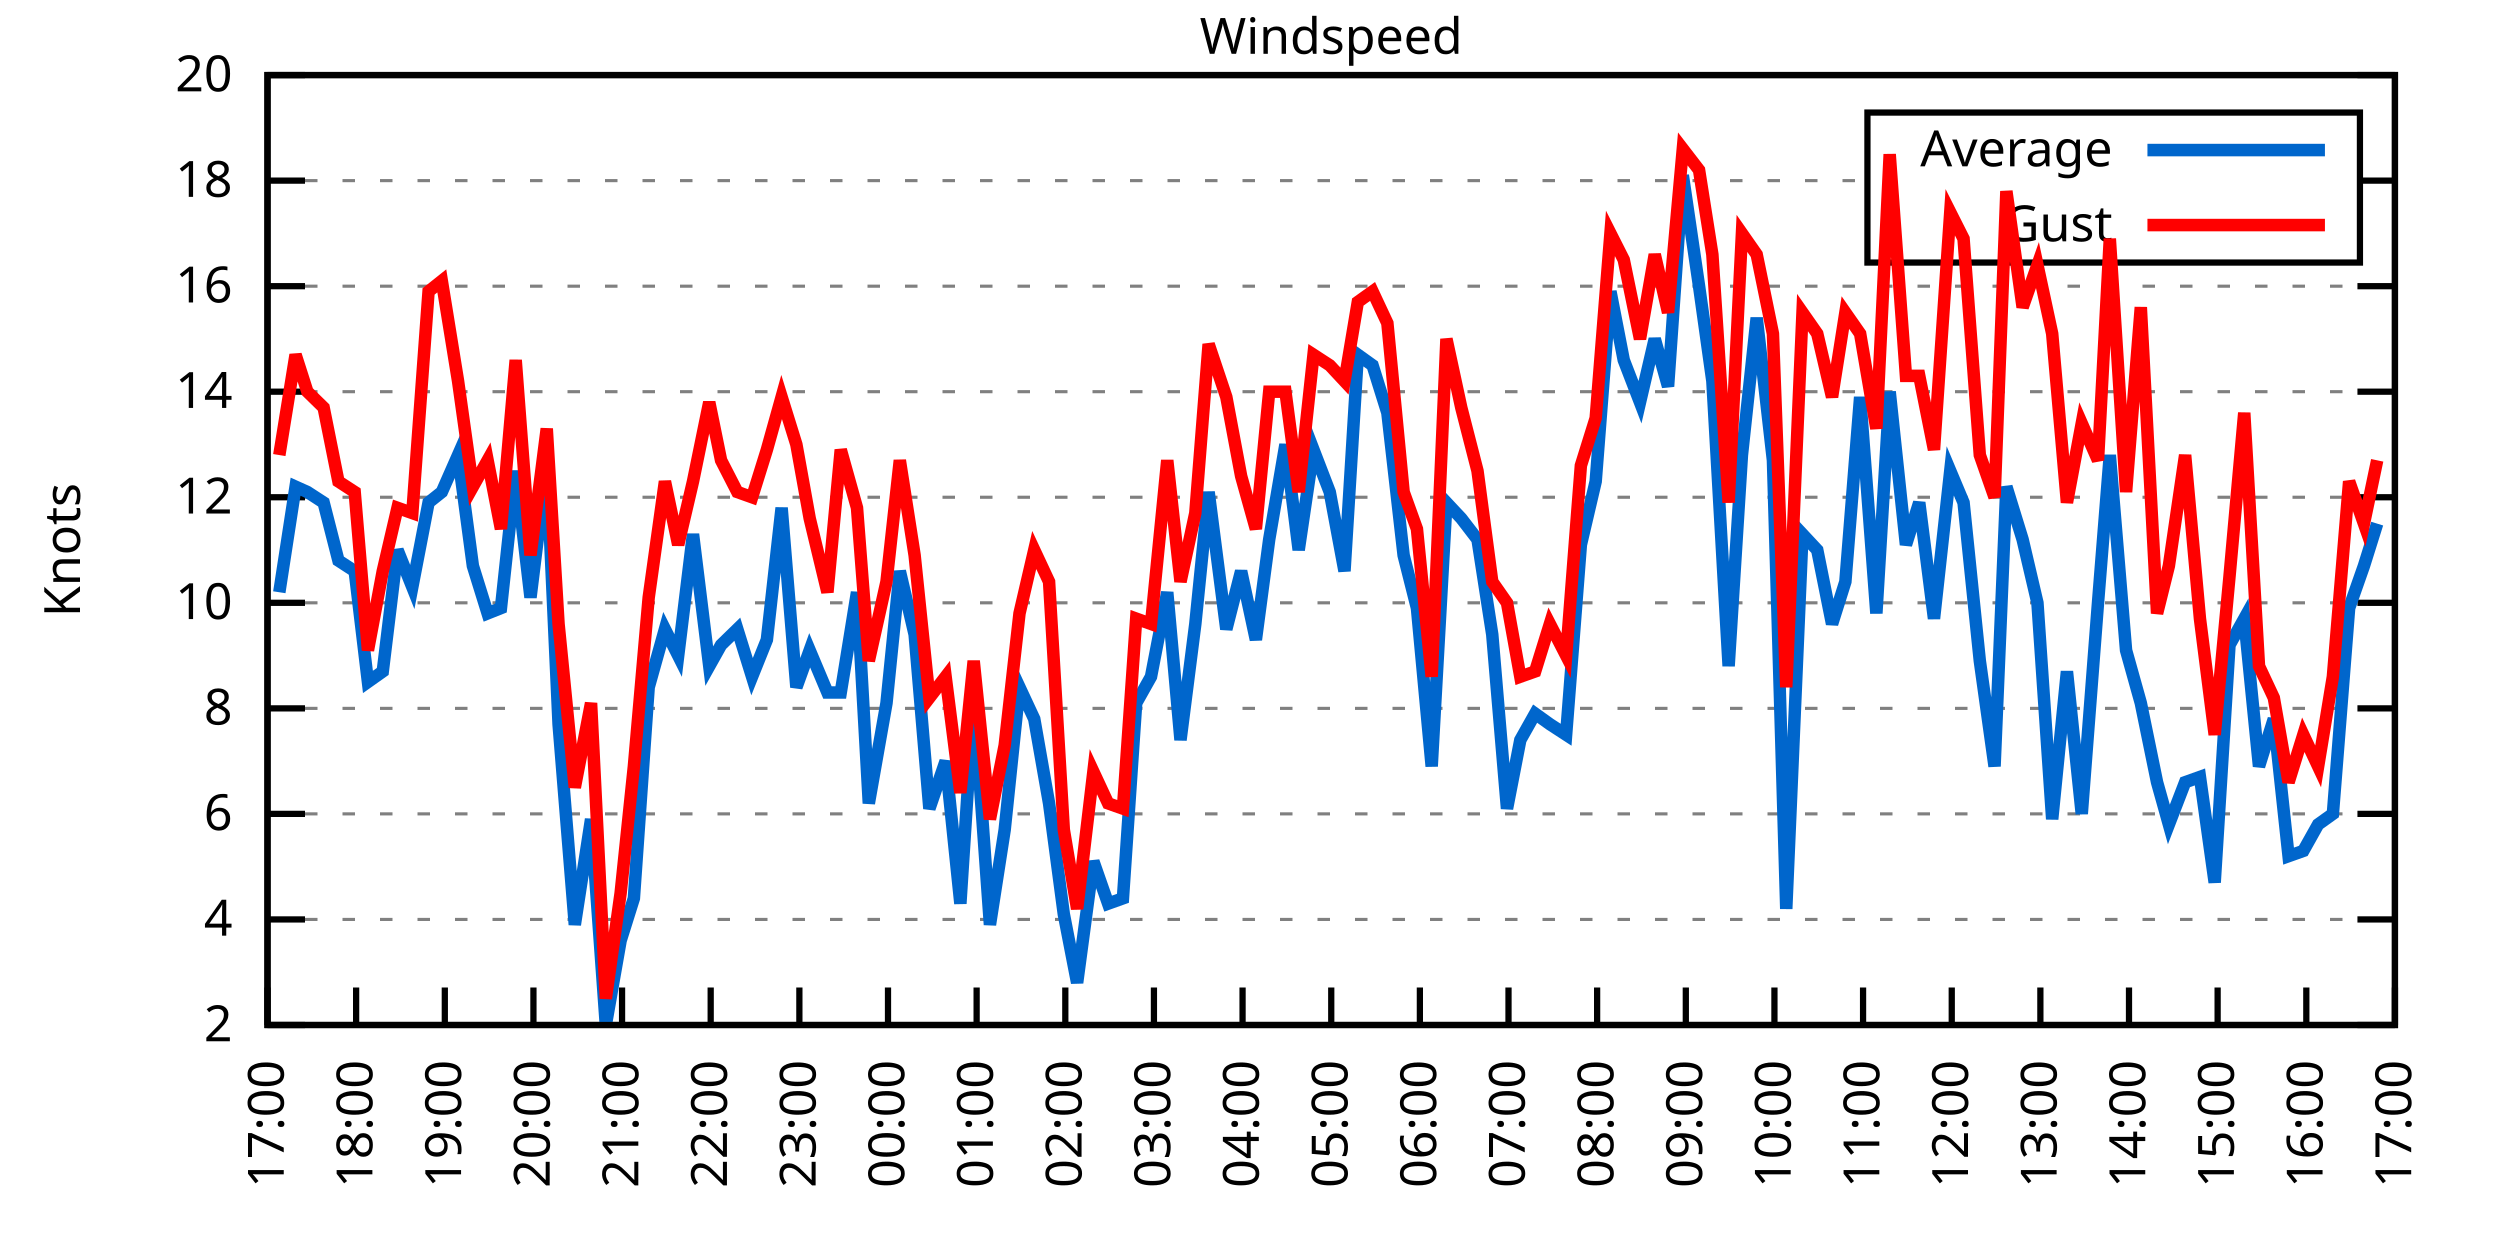
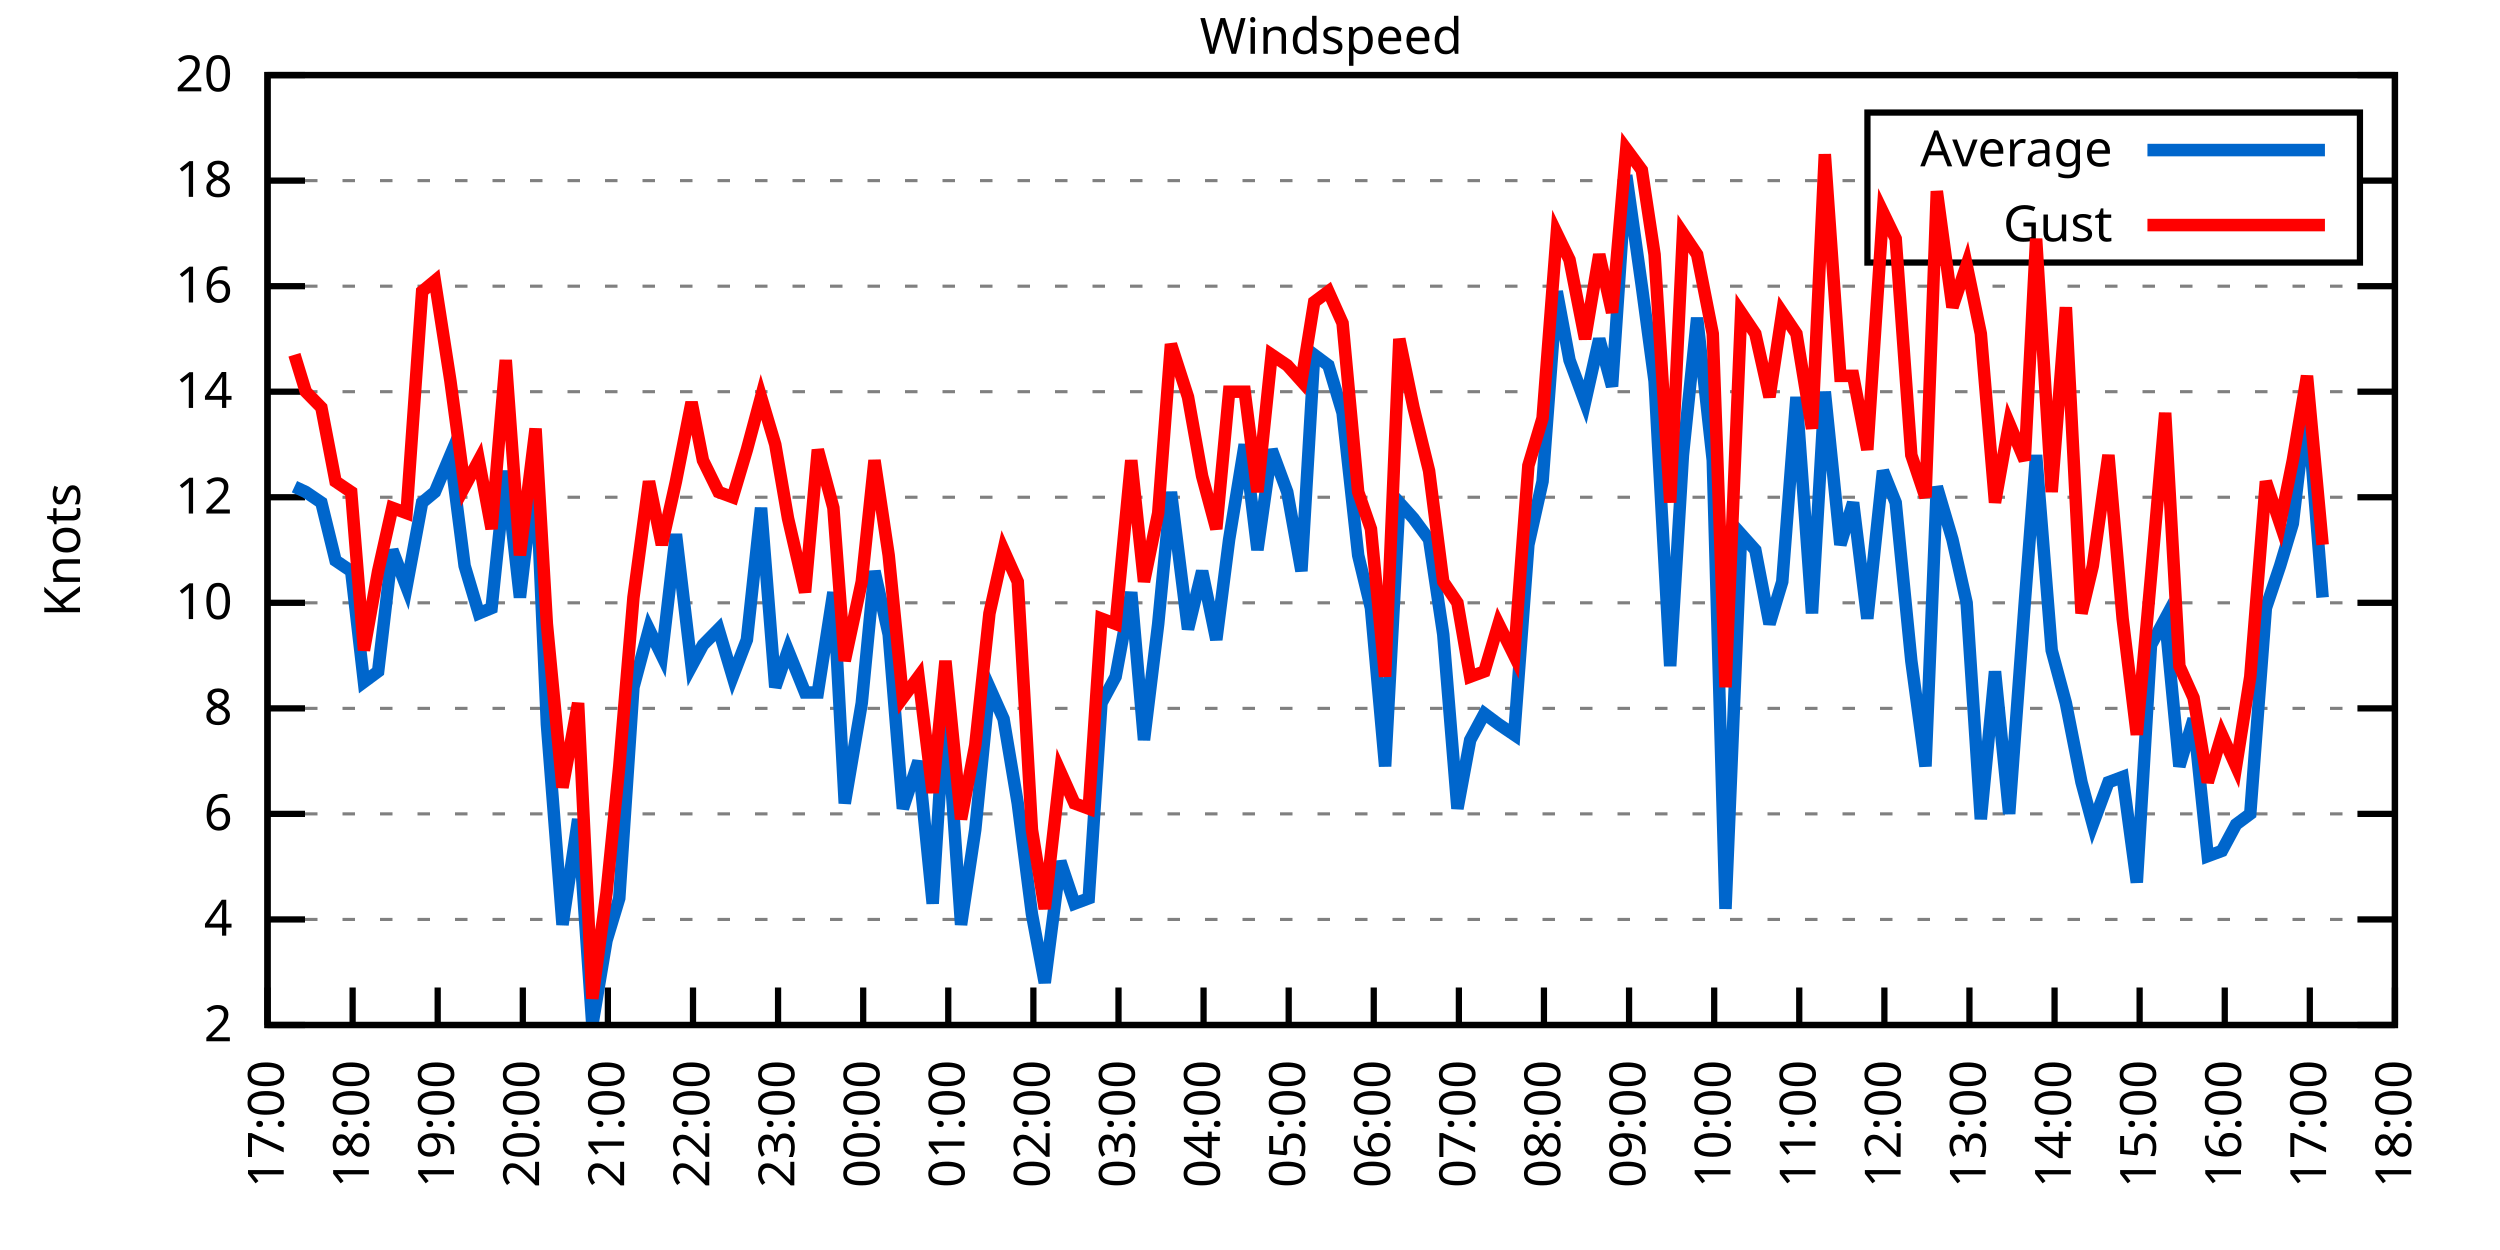
<svg xmlns="http://www.w3.org/2000/svg" xmlns:xlink="http://www.w3.org/1999/xlink" width="400" height="200" viewBox="0 0 400 200">
  <g id="gnuplot_canvas">
    <rect x="0" y="0" width="400" height="200" fill="none" />
    <defs>
      <circle id="gpDot" r="0.5" stroke-width="0.5" stroke="currentColor" />
      <path id="gpPt0" stroke-width="0.333" stroke="currentColor" d="M-1,0 h2 M0,-1 v2" />
      <path id="gpPt1" stroke-width="0.333" stroke="currentColor" d="M-1,-1 L1,1 M1,-1 L-1,1" />
      <path id="gpPt2" stroke-width="0.333" stroke="currentColor" d="M-1,0 L1,0 M0,-1 L0,1 M-1,-1 L1,1 M-1,1 L1,-1" />
      <rect id="gpPt3" stroke-width="0.333" stroke="currentColor" x="-1" y="-1" width="2" height="2" />
      <rect id="gpPt4" stroke-width="0.333" stroke="currentColor" fill="currentColor" x="-1" y="-1" width="2" height="2" />
      <circle id="gpPt5" stroke-width="0.333" stroke="currentColor" cx="0" cy="0" r="1" />
      <use xlink:href="#gpPt5" id="gpPt6" fill="currentColor" stroke="none" />
      <path id="gpPt7" stroke-width="0.333" stroke="currentColor" d="M0,-1.33 L-1.33,0.67 L1.33,0.67 z" />
      <use xlink:href="#gpPt7" id="gpPt8" fill="currentColor" stroke="none" />
      <use xlink:href="#gpPt7" id="gpPt9" stroke="currentColor" transform="rotate(180)" />
      <use xlink:href="#gpPt9" id="gpPt10" fill="currentColor" stroke="none" />
      <use xlink:href="#gpPt3" id="gpPt11" stroke="currentColor" transform="rotate(45)" />
      <use xlink:href="#gpPt11" id="gpPt12" fill="currentColor" stroke="none" />
      <path id="gpPt13" stroke-width="0.333" stroke="currentColor" d="M0,1.330 L1.265,0.411 L0.782,-1.067 L-0.782,-1.076 L-1.265,0.411 z" />
      <use xlink:href="#gpPt13" id="gpPt14" fill="currentColor" stroke="none" />
      <filter id="textbox" filterUnits="objectBoundingBox" x="0" y="0" height="1" width="1">
        <feFlood flood-color="white" flood-opacity="1" result="bgnd" />
        <feComposite in="SourceGraphic" in2="bgnd" operator="atop" />
      </filter>
      <filter id="greybox" filterUnits="objectBoundingBox" x="0" y="0" height="1" width="1">
        <feFlood flood-color="lightgrey" flood-opacity="1" result="grey" />
        <feComposite in="SourceGraphic" in2="grey" operator="atop" />
      </filter>
    </defs>
    <g fill="none" color="white" stroke="currentColor" stroke-width="1.00" stroke-linecap="butt" stroke-linejoin="miter">
</g>
    <g fill="none" color="black" stroke="currentColor" stroke-width="1.00" stroke-linecap="butt" stroke-linejoin="miter">
      <g stroke="none" shape-rendering="crispEdges">
        <polygon fill="rgb(255, 255, 255)" points="42.80,164.00 383.18,164.00 383.18,12.02 42.80,12.02 " />
      </g>
    </g>
    <g fill="none" color="black" stroke="currentColor" stroke-width="1.00" stroke-linecap="butt" stroke-linejoin="miter">
</g>
    <g fill="none" color="black" stroke="black" stroke-width="0.50" stroke-linecap="butt" stroke-linejoin="miter">
</g>
    <g fill="none" color="gray" stroke="currentColor" stroke-width="0.50" stroke-linecap="butt" stroke-linejoin="miter">
      <path stroke="gray" stroke-dasharray="2,4" class="gridline" d="M42.80,164.00 L383.19,164.00  " />
    </g>
    <g fill="none" color="gray" stroke="gray" stroke-width="1.00" stroke-linecap="butt" stroke-linejoin="miter">
</g>
    <g fill="none" color="black" stroke="currentColor" stroke-width="1.00" stroke-linecap="butt" stroke-linejoin="miter">
      <path stroke="black" d="M42.80,164.00 L48.80,164.00 M383.19,164.00 L377.19,164.00  " />
      <g transform="translate(37.20,166.60)" stroke="none" fill="black" font-family="Sans" font-size="8.00" text-anchor="end">
        <text>
          <tspan font-family="Sans"> 2</tspan>
        </text>
      </g>
    </g>
    <g fill="none" color="black" stroke="currentColor" stroke-width="1.00" stroke-linecap="butt" stroke-linejoin="miter">
</g>
    <g fill="none" color="black" stroke="black" stroke-width="0.50" stroke-linecap="butt" stroke-linejoin="miter">
</g>
    <g fill="none" color="gray" stroke="currentColor" stroke-width="0.50" stroke-linecap="butt" stroke-linejoin="miter">
      <path stroke="gray" stroke-dasharray="2,4" class="gridline" d="M42.80,147.11 L383.19,147.11  " />
    </g>
    <g fill="none" color="gray" stroke="gray" stroke-width="1.00" stroke-linecap="butt" stroke-linejoin="miter">
</g>
    <g fill="none" color="black" stroke="currentColor" stroke-width="1.00" stroke-linecap="butt" stroke-linejoin="miter">
      <path stroke="black" d="M42.80,147.11 L48.80,147.11 M383.19,147.11 L377.19,147.11  " />
      <g transform="translate(37.20,149.71)" stroke="none" fill="black" font-family="Sans" font-size="8.00" text-anchor="end">
        <text>
          <tspan font-family="Sans"> 4</tspan>
        </text>
      </g>
    </g>
    <g fill="none" color="black" stroke="currentColor" stroke-width="1.00" stroke-linecap="butt" stroke-linejoin="miter">
</g>
    <g fill="none" color="black" stroke="black" stroke-width="0.50" stroke-linecap="butt" stroke-linejoin="miter">
</g>
    <g fill="none" color="gray" stroke="currentColor" stroke-width="0.50" stroke-linecap="butt" stroke-linejoin="miter">
      <path stroke="gray" stroke-dasharray="2,4" class="gridline" d="M42.80,130.22 L383.19,130.22  " />
    </g>
    <g fill="none" color="gray" stroke="gray" stroke-width="1.00" stroke-linecap="butt" stroke-linejoin="miter">
</g>
    <g fill="none" color="black" stroke="currentColor" stroke-width="1.00" stroke-linecap="butt" stroke-linejoin="miter">
      <path stroke="black" d="M42.80,130.22 L48.80,130.22 M383.19,130.22 L377.19,130.22  " />
      <g transform="translate(37.20,132.82)" stroke="none" fill="black" font-family="Sans" font-size="8.00" text-anchor="end">
        <text>
          <tspan font-family="Sans"> 6</tspan>
        </text>
      </g>
    </g>
    <g fill="none" color="black" stroke="currentColor" stroke-width="1.00" stroke-linecap="butt" stroke-linejoin="miter">
</g>
    <g fill="none" color="black" stroke="black" stroke-width="0.50" stroke-linecap="butt" stroke-linejoin="miter">
</g>
    <g fill="none" color="gray" stroke="currentColor" stroke-width="0.50" stroke-linecap="butt" stroke-linejoin="miter">
      <path stroke="gray" stroke-dasharray="2,4" class="gridline" d="M42.80,113.34 L383.19,113.34  " />
    </g>
    <g fill="none" color="gray" stroke="gray" stroke-width="1.00" stroke-linecap="butt" stroke-linejoin="miter">
</g>
    <g fill="none" color="black" stroke="currentColor" stroke-width="1.00" stroke-linecap="butt" stroke-linejoin="miter">
      <path stroke="black" d="M42.80,113.34 L48.80,113.34 M383.19,113.34 L377.19,113.34  " />
      <g transform="translate(37.20,115.94)" stroke="none" fill="black" font-family="Sans" font-size="8.00" text-anchor="end">
        <text>
          <tspan font-family="Sans"> 8</tspan>
        </text>
      </g>
    </g>
    <g fill="none" color="black" stroke="currentColor" stroke-width="1.00" stroke-linecap="butt" stroke-linejoin="miter">
</g>
    <g fill="none" color="black" stroke="black" stroke-width="0.50" stroke-linecap="butt" stroke-linejoin="miter">
</g>
    <g fill="none" color="gray" stroke="currentColor" stroke-width="0.50" stroke-linecap="butt" stroke-linejoin="miter">
      <path stroke="gray" stroke-dasharray="2,4" class="gridline" d="M42.80,96.45 L383.19,96.45  " />
    </g>
    <g fill="none" color="gray" stroke="gray" stroke-width="1.00" stroke-linecap="butt" stroke-linejoin="miter">
</g>
    <g fill="none" color="black" stroke="currentColor" stroke-width="1.00" stroke-linecap="butt" stroke-linejoin="miter">
      <path stroke="black" d="M42.80,96.45 L48.80,96.45 M383.19,96.45 L377.19,96.45  " />
      <g transform="translate(37.20,99.05)" stroke="none" fill="black" font-family="Sans" font-size="8.00" text-anchor="end">
        <text>
          <tspan font-family="Sans"> 10</tspan>
        </text>
      </g>
    </g>
    <g fill="none" color="black" stroke="currentColor" stroke-width="1.00" stroke-linecap="butt" stroke-linejoin="miter">
</g>
    <g fill="none" color="black" stroke="black" stroke-width="0.50" stroke-linecap="butt" stroke-linejoin="miter">
</g>
    <g fill="none" color="gray" stroke="currentColor" stroke-width="0.50" stroke-linecap="butt" stroke-linejoin="miter">
      <path stroke="gray" stroke-dasharray="2,4" class="gridline" d="M42.80,79.56 L383.19,79.56  " />
    </g>
    <g fill="none" color="gray" stroke="gray" stroke-width="1.00" stroke-linecap="butt" stroke-linejoin="miter">
</g>
    <g fill="none" color="black" stroke="currentColor" stroke-width="1.00" stroke-linecap="butt" stroke-linejoin="miter">
      <path stroke="black" d="M42.80,79.56 L48.80,79.56 M383.19,79.56 L377.19,79.56  " />
      <g transform="translate(37.20,82.16)" stroke="none" fill="black" font-family="Sans" font-size="8.00" text-anchor="end">
        <text>
          <tspan font-family="Sans"> 12</tspan>
        </text>
      </g>
    </g>
    <g fill="none" color="black" stroke="currentColor" stroke-width="1.00" stroke-linecap="butt" stroke-linejoin="miter">
</g>
    <g fill="none" color="black" stroke="black" stroke-width="0.50" stroke-linecap="butt" stroke-linejoin="miter">
</g>
    <g fill="none" color="gray" stroke="currentColor" stroke-width="0.50" stroke-linecap="butt" stroke-linejoin="miter">
      <path stroke="gray" stroke-dasharray="2,4" class="gridline" d="M42.80,62.67 L383.19,62.67  " />
    </g>
    <g fill="none" color="gray" stroke="gray" stroke-width="1.00" stroke-linecap="butt" stroke-linejoin="miter">
</g>
    <g fill="none" color="black" stroke="currentColor" stroke-width="1.00" stroke-linecap="butt" stroke-linejoin="miter">
      <path stroke="black" d="M42.80,62.67 L48.80,62.67 M383.19,62.67 L377.19,62.67  " />
      <g transform="translate(37.20,65.27)" stroke="none" fill="black" font-family="Sans" font-size="8.00" text-anchor="end">
        <text>
          <tspan font-family="Sans"> 14</tspan>
        </text>
      </g>
    </g>
    <g fill="none" color="black" stroke="currentColor" stroke-width="1.00" stroke-linecap="butt" stroke-linejoin="miter">
</g>
    <g fill="none" color="black" stroke="black" stroke-width="0.50" stroke-linecap="butt" stroke-linejoin="miter">
</g>
    <g fill="none" color="gray" stroke="currentColor" stroke-width="0.50" stroke-linecap="butt" stroke-linejoin="miter">
      <path stroke="gray" stroke-dasharray="2,4" class="gridline" d="M42.80,45.79 L383.19,45.79  " />
    </g>
    <g fill="none" color="gray" stroke="gray" stroke-width="1.00" stroke-linecap="butt" stroke-linejoin="miter">
</g>
    <g fill="none" color="black" stroke="currentColor" stroke-width="1.00" stroke-linecap="butt" stroke-linejoin="miter">
      <path stroke="black" d="M42.80,45.79 L48.80,45.79 M383.19,45.79 L377.19,45.79  " />
      <g transform="translate(37.20,48.39)" stroke="none" fill="black" font-family="Sans" font-size="8.00" text-anchor="end">
        <text>
          <tspan font-family="Sans"> 16</tspan>
        </text>
      </g>
    </g>
    <g fill="none" color="black" stroke="currentColor" stroke-width="1.00" stroke-linecap="butt" stroke-linejoin="miter">
</g>
    <g fill="none" color="black" stroke="black" stroke-width="0.50" stroke-linecap="butt" stroke-linejoin="miter">
</g>
    <g fill="none" color="gray" stroke="currentColor" stroke-width="0.50" stroke-linecap="butt" stroke-linejoin="miter">
      <path stroke="gray" stroke-dasharray="2,4" class="gridline" d="M42.80,28.90 L298.79,28.90 M377.59,28.90 L383.19,28.90  " />
    </g>
    <g fill="none" color="gray" stroke="gray" stroke-width="1.00" stroke-linecap="butt" stroke-linejoin="miter">
</g>
    <g fill="none" color="black" stroke="currentColor" stroke-width="1.00" stroke-linecap="butt" stroke-linejoin="miter">
      <path stroke="black" d="M42.80,28.90 L48.80,28.90 M383.19,28.90 L377.19,28.90  " />
      <g transform="translate(37.20,31.50)" stroke="none" fill="black" font-family="Sans" font-size="8.00" text-anchor="end">
        <text>
          <tspan font-family="Sans"> 18</tspan>
        </text>
      </g>
    </g>
    <g fill="none" color="black" stroke="currentColor" stroke-width="1.00" stroke-linecap="butt" stroke-linejoin="miter">
</g>
    <g fill="none" color="black" stroke="black" stroke-width="0.50" stroke-linecap="butt" stroke-linejoin="miter">
</g>
    <g fill="none" color="gray" stroke="currentColor" stroke-width="0.50" stroke-linecap="butt" stroke-linejoin="miter">
      <path stroke="gray" stroke-dasharray="2,4" class="gridline" d="M42.80,12.01 L383.19,12.01  " />
    </g>
    <g fill="none" color="gray" stroke="gray" stroke-width="1.00" stroke-linecap="butt" stroke-linejoin="miter">
</g>
    <g fill="none" color="black" stroke="currentColor" stroke-width="1.00" stroke-linecap="butt" stroke-linejoin="miter">
      <path stroke="black" d="M42.80,12.01 L48.80,12.01 M383.19,12.01 L377.19,12.01  " />
      <g transform="translate(37.20,14.61)" stroke="none" fill="black" font-family="Sans" font-size="8.00" text-anchor="end">
        <text>
          <tspan font-family="Sans"> 20</tspan>
        </text>
      </g>
    </g>
    <g fill="none" color="black" stroke="currentColor" stroke-width="1.00" stroke-linecap="butt" stroke-linejoin="miter">
      <path stroke="black" d="M42.80,164.00 L42.80,158.00  " />
      <g transform="translate(45.40,169.60) rotate(270.00)" stroke="none" fill="black" font-family="Sans" font-size="8.00" text-anchor="end">
        <text>
          <tspan font-family="Sans">17:00</tspan>
        </text>
      </g>
    </g>
    <g fill="none" color="black" stroke="currentColor" stroke-width="1.00" stroke-linecap="butt" stroke-linejoin="miter">
-       <path stroke="black" d="M56.98,164.00 L56.98,158.00  " />
-       <g transform="translate(59.58,169.60) rotate(270.00)" stroke="none" fill="black" font-family="Sans" font-size="8.00" text-anchor="end">
+       <path stroke="black" d="M56.42,164.00 L56.42,158.00  " />
+       <g transform="translate(59.02,169.60) rotate(270.00)" stroke="none" fill="black" font-family="Sans" font-size="8.00" text-anchor="end">
        <text>
          <tspan font-family="Sans">18:00</tspan>
        </text>
      </g>
    </g>
    <g fill="none" color="black" stroke="currentColor" stroke-width="1.00" stroke-linecap="butt" stroke-linejoin="miter">
-       <path stroke="black" d="M71.17,164.00 L71.17,158.00  " />
-       <g transform="translate(73.77,169.60) rotate(270.00)" stroke="none" fill="black" font-family="Sans" font-size="8.00" text-anchor="end">
+       <path stroke="black" d="M70.03,164.00 L70.03,158.00  " />
+       <g transform="translate(72.63,169.60) rotate(270.00)" stroke="none" fill="black" font-family="Sans" font-size="8.00" text-anchor="end">
        <text>
          <tspan font-family="Sans">19:00</tspan>
        </text>
      </g>
    </g>
    <g fill="none" color="black" stroke="currentColor" stroke-width="1.00" stroke-linecap="butt" stroke-linejoin="miter">
-       <path stroke="black" d="M85.35,164.00 L85.35,158.00  " />
-       <g transform="translate(87.95,169.60) rotate(270.00)" stroke="none" fill="black" font-family="Sans" font-size="8.00" text-anchor="end">
+       <path stroke="black" d="M83.65,164.00 L83.65,158.00  " />
+       <g transform="translate(86.25,169.60) rotate(270.00)" stroke="none" fill="black" font-family="Sans" font-size="8.00" text-anchor="end">
        <text>
          <tspan font-family="Sans">20:00</tspan>
        </text>
      </g>
    </g>
    <g fill="none" color="black" stroke="currentColor" stroke-width="1.00" stroke-linecap="butt" stroke-linejoin="miter">
-       <path stroke="black" d="M99.53,164.00 L99.53,158.00  " />
-       <g transform="translate(102.13,169.60) rotate(270.00)" stroke="none" fill="black" font-family="Sans" font-size="8.00" text-anchor="end">
+       <path stroke="black" d="M97.26,164.00 L97.26,158.00  " />
+       <g transform="translate(99.86,169.60) rotate(270.00)" stroke="none" fill="black" font-family="Sans" font-size="8.00" text-anchor="end">
        <text>
          <tspan font-family="Sans">21:00</tspan>
        </text>
      </g>
    </g>
    <g fill="none" color="black" stroke="currentColor" stroke-width="1.00" stroke-linecap="butt" stroke-linejoin="miter">
-       <path stroke="black" d="M113.71,164.00 L113.71,158.00  " />
-       <g transform="translate(116.31,169.60) rotate(270.00)" stroke="none" fill="black" font-family="Sans" font-size="8.00" text-anchor="end">
+       <path stroke="black" d="M110.88,164.00 L110.88,158.00  " />
+       <g transform="translate(113.48,169.60) rotate(270.00)" stroke="none" fill="black" font-family="Sans" font-size="8.00" text-anchor="end">
        <text>
          <tspan font-family="Sans">22:00</tspan>
        </text>
      </g>
    </g>
    <g fill="none" color="black" stroke="currentColor" stroke-width="1.00" stroke-linecap="butt" stroke-linejoin="miter">
-       <path stroke="black" d="M127.90,164.00 L127.90,158.00  " />
-       <g transform="translate(130.50,169.60) rotate(270.00)" stroke="none" fill="black" font-family="Sans" font-size="8.00" text-anchor="end">
+       <path stroke="black" d="M124.49,164.00 L124.49,158.00  " />
+       <g transform="translate(127.09,169.60) rotate(270.00)" stroke="none" fill="black" font-family="Sans" font-size="8.00" text-anchor="end">
        <text>
          <tspan font-family="Sans">23:00</tspan>
        </text>
      </g>
    </g>
    <g fill="none" color="black" stroke="currentColor" stroke-width="1.00" stroke-linecap="butt" stroke-linejoin="miter">
-       <path stroke="black" d="M142.08,164.00 L142.08,158.00  " />
-       <g transform="translate(144.68,169.60) rotate(270.00)" stroke="none" fill="black" font-family="Sans" font-size="8.00" text-anchor="end">
+       <path stroke="black" d="M138.11,164.00 L138.11,158.00  " />
+       <g transform="translate(140.71,169.60) rotate(270.00)" stroke="none" fill="black" font-family="Sans" font-size="8.00" text-anchor="end">
        <text>
          <tspan font-family="Sans">00:00</tspan>
        </text>
      </g>
    </g>
    <g fill="none" color="black" stroke="currentColor" stroke-width="1.00" stroke-linecap="butt" stroke-linejoin="miter">
-       <path stroke="black" d="M156.26,164.00 L156.26,158.00  " />
-       <g transform="translate(158.86,169.60) rotate(270.00)" stroke="none" fill="black" font-family="Sans" font-size="8.00" text-anchor="end">
+       <path stroke="black" d="M151.72,164.00 L151.72,158.00  " />
+       <g transform="translate(154.32,169.60) rotate(270.00)" stroke="none" fill="black" font-family="Sans" font-size="8.00" text-anchor="end">
        <text>
          <tspan font-family="Sans">01:00</tspan>
        </text>
      </g>
    </g>
    <g fill="none" color="black" stroke="currentColor" stroke-width="1.00" stroke-linecap="butt" stroke-linejoin="miter">
-       <path stroke="black" d="M170.45,164.00 L170.45,158.00  " />
-       <g transform="translate(173.05,169.60) rotate(270.00)" stroke="none" fill="black" font-family="Sans" font-size="8.00" text-anchor="end">
+       <path stroke="black" d="M165.34,164.00 L165.34,158.00  " />
+       <g transform="translate(167.94,169.60) rotate(270.00)" stroke="none" fill="black" font-family="Sans" font-size="8.00" text-anchor="end">
        <text>
          <tspan font-family="Sans">02:00</tspan>
        </text>
      </g>
    </g>
    <g fill="none" color="black" stroke="currentColor" stroke-width="1.00" stroke-linecap="butt" stroke-linejoin="miter">
-       <path stroke="black" d="M184.63,164.00 L184.63,158.00  " />
-       <g transform="translate(187.23,169.60) rotate(270.00)" stroke="none" fill="black" font-family="Sans" font-size="8.00" text-anchor="end">
+       <path stroke="black" d="M178.96,164.00 L178.96,158.00  " />
+       <g transform="translate(181.56,169.60) rotate(270.00)" stroke="none" fill="black" font-family="Sans" font-size="8.00" text-anchor="end">
        <text>
          <tspan font-family="Sans">03:00</tspan>
        </text>
      </g>
    </g>
    <g fill="none" color="black" stroke="currentColor" stroke-width="1.00" stroke-linecap="butt" stroke-linejoin="miter">
-       <path stroke="black" d="M198.81,164.00 L198.81,158.00  " />
-       <g transform="translate(201.41,169.60) rotate(270.00)" stroke="none" fill="black" font-family="Sans" font-size="8.00" text-anchor="end">
+       <path stroke="black" d="M192.57,164.00 L192.57,158.00  " />
+       <g transform="translate(195.17,169.60) rotate(270.00)" stroke="none" fill="black" font-family="Sans" font-size="8.00" text-anchor="end">
        <text>
          <tspan font-family="Sans">04:00</tspan>
        </text>
      </g>
    </g>
    <g fill="none" color="black" stroke="currentColor" stroke-width="1.00" stroke-linecap="butt" stroke-linejoin="miter">
-       <path stroke="black" d="M213.00,164.00 L213.00,158.00  " />
-       <g transform="translate(215.60,169.60) rotate(270.00)" stroke="none" fill="black" font-family="Sans" font-size="8.00" text-anchor="end">
+       <path stroke="black" d="M206.19,164.00 L206.19,158.00  " />
+       <g transform="translate(208.79,169.60) rotate(270.00)" stroke="none" fill="black" font-family="Sans" font-size="8.00" text-anchor="end">
        <text>
          <tspan font-family="Sans">05:00</tspan>
        </text>
      </g>
    </g>
    <g fill="none" color="black" stroke="currentColor" stroke-width="1.00" stroke-linecap="butt" stroke-linejoin="miter">
-       <path stroke="black" d="M227.18,164.00 L227.18,158.00  " />
-       <g transform="translate(229.78,169.60) rotate(270.00)" stroke="none" fill="black" font-family="Sans" font-size="8.00" text-anchor="end">
+       <path stroke="black" d="M219.80,164.00 L219.80,158.00  " />
+       <g transform="translate(222.40,169.60) rotate(270.00)" stroke="none" fill="black" font-family="Sans" font-size="8.00" text-anchor="end">
        <text>
          <tspan font-family="Sans">06:00</tspan>
        </text>
      </g>
    </g>
    <g fill="none" color="black" stroke="currentColor" stroke-width="1.00" stroke-linecap="butt" stroke-linejoin="miter">
-       <path stroke="black" d="M241.36,164.00 L241.36,158.00  " />
-       <g transform="translate(243.96,169.60) rotate(270.00)" stroke="none" fill="black" font-family="Sans" font-size="8.00" text-anchor="end">
+       <path stroke="black" d="M233.42,164.00 L233.42,158.00  " />
+       <g transform="translate(236.02,169.60) rotate(270.00)" stroke="none" fill="black" font-family="Sans" font-size="8.00" text-anchor="end">
        <text>
          <tspan font-family="Sans">07:00</tspan>
        </text>
      </g>
    </g>
    <g fill="none" color="black" stroke="currentColor" stroke-width="1.00" stroke-linecap="butt" stroke-linejoin="miter">
-       <path stroke="black" d="M255.54,164.00 L255.54,158.00  " />
-       <g transform="translate(258.14,169.60) rotate(270.00)" stroke="none" fill="black" font-family="Sans" font-size="8.00" text-anchor="end">
+       <path stroke="black" d="M247.03,164.00 L247.03,158.00  " />
+       <g transform="translate(249.63,169.60) rotate(270.00)" stroke="none" fill="black" font-family="Sans" font-size="8.00" text-anchor="end">
        <text>
          <tspan font-family="Sans">08:00</tspan>
        </text>
      </g>
    </g>
    <g fill="none" color="black" stroke="currentColor" stroke-width="1.00" stroke-linecap="butt" stroke-linejoin="miter">
-       <path stroke="black" d="M269.73,164.00 L269.73,158.00  " />
-       <g transform="translate(272.33,169.60) rotate(270.00)" stroke="none" fill="black" font-family="Sans" font-size="8.00" text-anchor="end">
+       <path stroke="black" d="M260.65,164.00 L260.65,158.00  " />
+       <g transform="translate(263.25,169.60) rotate(270.00)" stroke="none" fill="black" font-family="Sans" font-size="8.00" text-anchor="end">
        <text>
          <tspan font-family="Sans">09:00</tspan>
        </text>
      </g>
    </g>
    <g fill="none" color="black" stroke="currentColor" stroke-width="1.00" stroke-linecap="butt" stroke-linejoin="miter">
-       <path stroke="black" d="M283.91,164.00 L283.91,158.00  " />
-       <g transform="translate(286.51,169.60) rotate(270.00)" stroke="none" fill="black" font-family="Sans" font-size="8.00" text-anchor="end">
+       <path stroke="black" d="M274.27,164.00 L274.27,158.00  " />
+       <g transform="translate(276.87,169.60) rotate(270.00)" stroke="none" fill="black" font-family="Sans" font-size="8.00" text-anchor="end">
        <text>
          <tspan font-family="Sans">10:00</tspan>
        </text>
      </g>
    </g>
    <g fill="none" color="black" stroke="currentColor" stroke-width="1.00" stroke-linecap="butt" stroke-linejoin="miter">
-       <path stroke="black" d="M298.09,164.00 L298.09,158.00  " />
-       <g transform="translate(300.69,169.60) rotate(270.00)" stroke="none" fill="black" font-family="Sans" font-size="8.00" text-anchor="end">
+       <path stroke="black" d="M287.88,164.00 L287.88,158.00  " />
+       <g transform="translate(290.48,169.60) rotate(270.00)" stroke="none" fill="black" font-family="Sans" font-size="8.00" text-anchor="end">
        <text>
          <tspan font-family="Sans">11:00</tspan>
        </text>
      </g>
    </g>
    <g fill="none" color="black" stroke="currentColor" stroke-width="1.00" stroke-linecap="butt" stroke-linejoin="miter">
-       <path stroke="black" d="M312.28,164.00 L312.28,158.00  " />
-       <g transform="translate(314.88,169.60) rotate(270.00)" stroke="none" fill="black" font-family="Sans" font-size="8.00" text-anchor="end">
+       <path stroke="black" d="M301.50,164.00 L301.50,158.00  " />
+       <g transform="translate(304.10,169.60) rotate(270.00)" stroke="none" fill="black" font-family="Sans" font-size="8.00" text-anchor="end">
        <text>
          <tspan font-family="Sans">12:00</tspan>
        </text>
      </g>
    </g>
    <g fill="none" color="black" stroke="currentColor" stroke-width="1.00" stroke-linecap="butt" stroke-linejoin="miter">
-       <path stroke="black" d="M326.46,164.00 L326.46,158.00  " />
-       <g transform="translate(329.06,169.60) rotate(270.00)" stroke="none" fill="black" font-family="Sans" font-size="8.00" text-anchor="end">
+       <path stroke="black" d="M315.11,164.00 L315.11,158.00  " />
+       <g transform="translate(317.71,169.60) rotate(270.00)" stroke="none" fill="black" font-family="Sans" font-size="8.00" text-anchor="end">
        <text>
          <tspan font-family="Sans">13:00</tspan>
        </text>
      </g>
    </g>
    <g fill="none" color="black" stroke="currentColor" stroke-width="1.00" stroke-linecap="butt" stroke-linejoin="miter">
-       <path stroke="black" d="M340.64,164.00 L340.64,158.00  " />
-       <g transform="translate(343.24,169.60) rotate(270.00)" stroke="none" fill="black" font-family="Sans" font-size="8.00" text-anchor="end">
+       <path stroke="black" d="M328.73,164.00 L328.73,158.00  " />
+       <g transform="translate(331.33,169.60) rotate(270.00)" stroke="none" fill="black" font-family="Sans" font-size="8.00" text-anchor="end">
        <text>
          <tspan font-family="Sans">14:00</tspan>
        </text>
      </g>
    </g>
    <g fill="none" color="black" stroke="currentColor" stroke-width="1.00" stroke-linecap="butt" stroke-linejoin="miter">
-       <path stroke="black" d="M354.82,164.00 L354.82,158.00  " />
-       <g transform="translate(357.42,169.60) rotate(270.00)" stroke="none" fill="black" font-family="Sans" font-size="8.00" text-anchor="end">
+       <path stroke="black" d="M342.34,164.00 L342.34,158.00  " />
+       <g transform="translate(344.94,169.60) rotate(270.00)" stroke="none" fill="black" font-family="Sans" font-size="8.00" text-anchor="end">
        <text>
          <tspan font-family="Sans">15:00</tspan>
        </text>
      </g>
    </g>
    <g fill="none" color="black" stroke="currentColor" stroke-width="1.00" stroke-linecap="butt" stroke-linejoin="miter">
-       <path stroke="black" d="M369.01,164.00 L369.01,158.00  " />
-       <g transform="translate(371.61,169.60) rotate(270.00)" stroke="none" fill="black" font-family="Sans" font-size="8.00" text-anchor="end">
+       <path stroke="black" d="M355.96,164.00 L355.96,158.00  " />
+       <g transform="translate(358.56,169.60) rotate(270.00)" stroke="none" fill="black" font-family="Sans" font-size="8.00" text-anchor="end">
        <text>
          <tspan font-family="Sans">16:00</tspan>
+         </text>
+       </g>
+     </g>
+     <g fill="none" color="black" stroke="currentColor" stroke-width="1.00" stroke-linecap="butt" stroke-linejoin="miter">
+       <path stroke="black" d="M369.57,164.00 L369.57,158.00  " />
+       <g transform="translate(372.17,169.60) rotate(270.00)" stroke="none" fill="black" font-family="Sans" font-size="8.00" text-anchor="end">
+         <text>
+           <tspan font-family="Sans">17:00</tspan>
        </text>
      </g>
    </g>
    <g fill="none" color="black" stroke="currentColor" stroke-width="1.00" stroke-linecap="butt" stroke-linejoin="miter">
      <path stroke="black" d="M383.19,164.00 L383.19,158.00  " />
      <g transform="translate(385.79,169.60) rotate(270.00)" stroke="none" fill="black" font-family="Sans" font-size="8.00" text-anchor="end">
        <text>
-           <tspan font-family="Sans">17:00</tspan>
+           <tspan font-family="Sans">18:00</tspan>
        </text>
      </g>
    </g>
    <g fill="none" color="black" stroke="currentColor" stroke-width="1.00" stroke-linecap="butt" stroke-linejoin="miter">
</g>
    <g fill="none" color="black" stroke="currentColor" stroke-width="1.00" stroke-linecap="butt" stroke-linejoin="miter">
      <path stroke="black" d="M42.80,12.01 L42.80,164.00 L383.19,164.00 L383.19,12.01 L42.80,12.01 Z  " />
    </g>
    <g fill="none" color="black" stroke="currentColor" stroke-width="1.00" stroke-linecap="butt" stroke-linejoin="miter">
</g>
    <g fill="none" color="black" stroke="currentColor" stroke-width="1.00" stroke-linecap="butt" stroke-linejoin="miter">
      <path stroke="black" d="M298.79,42.01 L298.79,18.01 L377.59,18.01 L377.59,42.01 L298.79,42.01 Z  " />
    </g>
    <g id="Windspeed_plot_1">
      <g fill="none" color="white" stroke="black" stroke-width="2.00" stroke-linecap="butt" stroke-linejoin="miter">
</g>
      <g fill="none" color="black" stroke="currentColor" stroke-width="2.00" stroke-linecap="butt" stroke-linejoin="miter">
        <g transform="translate(337.99,26.61)" stroke="none" fill="black" font-family="Sans" font-size="8.00" text-anchor="end">
          <text>
            <tspan font-family="Sans">Average</tspan>
          </text>
        </g>
      </g>
      <g fill="none" color="black" stroke="currentColor" stroke-width="2.00" stroke-linecap="butt" stroke-linejoin="miter">
-         <path stroke="rgb(  0, 102, 204)" d="M343.59,24.01 L371.99,24.01 M44.69,94.76 L47.29,77.87 L49.18,78.72 L51.78,80.41 L54.15,89.69 L56.75,91.38   L58.87,109.11 L61.24,107.43 L63.60,88.00 L65.97,93.92 L68.57,80.41 L70.69,78.72 L73.29,72.81 L75.66,90.54   L78.02,98.14 L80.15,97.29 L82.51,75.34 L84.88,95.60 L87.48,74.49 L89.37,115.87 L91.97,147.96 L94.57,131.07   L96.93,164.00 L99.30,150.49 L101.42,143.73 L103.79,109.96 L106.39,100.67 L108.51,104.89 L110.88,85.47 L113.48,106.58   L115.37,103.20 L117.97,100.67 L120.33,108.27 L122.70,102.36 L125.06,81.25 L127.42,109.96 L129.55,104.05 L132.39,110.80   L134.52,110.80 L137.12,94.76 L139.01,128.54 L141.84,112.49 L143.97,91.38 L146.34,101.52 L148.70,129.38 L151.30,121.78   L153.66,144.58 L155.79,111.65 L158.39,147.96 L160.75,132.76 L163.12,109.96 L165.48,115.03 L167.85,128.54 L170.21,146.27   L172.34,157.24 L174.94,137.82 L177.30,144.58 L179.67,143.73 L181.79,112.49 L184.16,108.27 L186.76,94.76 L188.88,118.40   L191.25,99.83 L193.38,78.72 L196.21,100.67 L198.58,91.38 L200.94,102.36 L203.07,86.32 L205.67,71.12 L207.79,88.00   L210.16,71.96 L212.76,78.72 L215.12,91.38 L217.25,56.76 L219.61,58.45 L221.98,66.05 L224.58,88.85 L226.71,97.29   L229.07,122.62 L231.43,80.41 L233.80,82.94 L236.40,86.32 L238.76,101.52 L241.12,129.38 L243.25,118.40 L245.62,114.18   L247.98,115.87 L250.58,117.56 L252.94,87.16 L255.31,77.03 L257.67,46.63 L259.80,57.61 L262.40,64.36 L264.76,54.23   L266.89,61.83 L269.25,28.05 L271.85,45.79 L273.98,60.98 L276.58,106.58 L278.71,72.81 L281.07,50.85 L283.67,73.65   L285.80,145.42 L288.40,85.47 L290.76,88.00 L293.13,99.83 L295.26,93.07 L297.62,63.52 L300.22,98.14 L302.35,62.67   L304.95,87.16 L307.08,80.41 L309.44,98.98 L312.04,75.34 L314.17,80.41 L316.77,105.74 L319.13,122.62 L321.02,77.87   L323.62,86.32 L325.99,96.45 L328.35,131.07 L330.71,107.43 L333.08,130.22 L335.68,96.45 L337.57,72.81 L340.17,104.05   L342.53,112.49 L345.13,125.16 L347.02,131.91 L349.62,125.16 L351.99,124.31 L354.35,141.20 L356.72,103.20 L359.08,98.98   L361.44,122.62 L363.81,115.03 L366.17,136.98 L368.53,136.14 L370.90,131.91 L373.26,130.22 L375.86,97.29 L378.23,90.54   L380.35,83.78  " />
+         <path stroke="rgb(  0, 102, 204)" d="M343.59,24.01 L371.99,24.01 M47.11,77.87 L48.93,78.72 L51.42,80.41 L53.69,89.69 L56.19,91.38 L58.23,109.11   L60.50,107.43 L62.77,88.00 L65.04,93.92 L67.54,80.41 L69.58,78.72 L72.07,72.81 L74.34,90.54 L76.61,98.14   L78.65,97.29 L80.92,75.34 L83.19,95.60 L85.69,74.49 L87.50,115.87 L90.00,147.96 L92.50,131.07 L94.77,164.00   L97.04,150.49 L99.08,143.73 L101.35,109.96 L103.84,100.67 L105.89,104.89 L108.15,85.47 L110.65,106.58 L112.47,103.20   L114.96,100.67 L117.23,108.27 L119.50,102.36 L121.77,81.25 L124.04,109.96 L126.08,104.05 L128.81,110.80 L130.85,110.80   L133.34,94.76 L135.16,128.54 L137.88,112.49 L139.92,91.38 L142.19,101.52 L144.46,129.38 L146.96,121.78 L149.23,144.58   L151.27,111.65 L153.77,147.96 L156.04,132.76 L158.31,109.96 L160.57,115.03 L162.84,128.54 L165.11,146.27 L167.16,157.24   L169.65,137.82 L171.92,144.58 L174.19,143.73 L176.23,112.49 L178.50,108.27 L181.00,94.76 L183.04,118.40 L185.31,99.83   L187.35,78.72 L190.08,100.67 L192.34,91.38 L194.61,102.36 L196.66,86.32 L199.15,71.12 L201.19,88.00 L203.46,71.96   L205.96,78.72 L208.23,91.38 L210.27,56.76 L212.54,58.45 L214.81,66.05 L217.31,88.85 L219.35,97.29 L221.62,122.62   L223.89,80.41 L226.16,82.94 L228.65,86.32 L230.92,101.52 L233.19,129.38 L235.23,118.40 L237.50,114.18 L239.77,115.87   L242.27,117.56 L244.54,87.16 L246.81,77.03 L249.08,46.63 L251.12,57.61 L253.61,64.36 L255.88,54.23 L257.93,61.83   L260.20,28.05 L262.69,45.79 L264.73,60.98 L267.23,106.58 L269.27,72.81 L271.54,50.85 L274.04,73.65 L276.08,145.42   L278.58,85.47 L280.85,88.00 L283.12,99.83 L285.16,93.07 L287.43,63.52 L289.92,98.14 L291.97,62.67 L294.46,87.16   L296.50,80.41 L298.77,98.98 L301.27,75.34 L303.31,80.41 L305.81,105.74 L308.08,122.62 L309.89,77.87 L312.39,86.32   L314.66,96.45 L316.93,131.07 L319.20,107.43 L321.47,130.22 L323.96,96.45 L325.78,72.81 L328.27,104.05 L330.54,112.49   L333.04,125.16 L334.85,131.91 L337.35,125.16 L339.62,124.31 L341.89,141.20 L344.16,103.20 L346.43,98.98 L348.70,122.62   L350.97,115.03 L353.24,136.98 L355.50,136.14 L357.77,131.91 L360.04,130.22 L362.54,97.29 L364.81,90.54 L366.85,83.78   L369.12,64.36 L371.62,95.60  " />
      </g>
    </g>
    <g id="Windspeed_plot_2">
      <g fill="none" color="black" stroke="currentColor" stroke-width="2.00" stroke-linecap="butt" stroke-linejoin="miter">
        <g transform="translate(337.99,38.61)" stroke="none" fill="black" font-family="Sans" font-size="8.00" text-anchor="end">
          <text>
            <tspan font-family="Sans">Gust</tspan>
          </text>
        </g>
      </g>
      <g fill="none" color="black" stroke="currentColor" stroke-width="2.00" stroke-linecap="butt" stroke-linejoin="miter">
-         <path stroke="rgb(255,   0,   0)" d="M343.59,36.01 L371.99,36.01 M44.69,72.81 L47.29,56.76 L49.18,62.67 L51.78,65.21 L54.15,77.03 L56.75,78.72   L58.87,104.05 L61.24,91.38 L63.60,81.25 L65.97,82.09 L68.57,46.63 L70.69,44.94 L73.29,60.98 L75.66,77.87   L78.02,73.65 L80.15,84.63 L82.51,57.61 L84.88,88.85 L87.48,68.58 L89.37,99.83 L91.97,126.00 L94.57,112.49   L96.93,159.78 L99.30,142.89 L101.42,122.62 L103.79,95.60 L106.39,77.03 L108.51,87.16 L110.88,77.03 L113.48,64.36   L115.37,73.65 L117.97,78.72 L120.33,79.56 L122.70,71.96 L125.06,63.52 L127.42,71.12 L129.55,82.94 L132.39,94.76   L134.52,71.96 L137.12,81.25 L139.01,105.74 L141.84,93.07 L143.97,73.65 L146.34,88.85 L148.70,111.65 L151.30,108.27   L153.66,126.85 L155.79,105.74 L158.39,131.07 L160.75,119.25 L163.12,98.14 L165.48,88.00 L167.85,93.07 L170.21,132.76   L172.34,145.42 L174.94,123.47 L177.30,128.54 L179.67,129.38 L181.79,98.98 L184.16,99.83 L186.76,73.65 L188.88,93.07   L191.25,82.09 L193.38,55.07 L196.21,63.52 L198.58,76.18 L200.94,84.63 L203.07,62.67 L205.67,62.67 L207.79,78.72   L210.16,56.76 L212.76,58.45 L215.12,60.98 L217.25,48.32 L219.61,46.63 L221.98,51.70 L224.58,78.72 L226.71,84.63   L229.07,108.27 L231.43,54.23 L233.80,65.21 L236.40,75.34 L238.76,93.07 L241.12,96.45 L243.25,108.27 L245.62,107.43   L247.98,99.83 L250.58,104.89 L252.94,74.49 L255.31,66.90 L257.67,37.34 L259.80,41.56 L262.40,54.23 L264.76,40.72   L266.89,50.01 L269.25,23.83 L271.85,27.21 L273.98,40.72 L276.58,80.41 L278.71,37.34 L281.07,40.72 L283.67,53.39   L285.80,109.96 L288.40,50.01 L290.76,53.39 L293.13,63.52 L295.26,50.01 L297.62,53.39 L300.22,68.58 L302.35,24.68   L304.95,60.14 L307.08,60.14 L309.44,71.96 L312.04,33.96 L314.17,38.19 L316.77,72.81 L319.13,79.56 L321.02,30.59   L323.62,49.16 L325.99,42.41 L328.35,53.39 L330.71,80.41 L333.08,67.74 L335.68,73.65 L337.57,38.19 L340.17,78.72   L342.53,49.16 L345.13,98.14 L347.02,90.54 L349.62,72.81 L351.99,98.98 L354.35,117.56 L356.72,92.23 L359.08,66.05   L361.44,106.58 L363.81,111.65 L366.17,125.16 L368.53,117.56 L370.90,122.62 L373.26,108.27 L375.86,77.03 L378.23,83.78   L380.35,73.65  " />
+         <path stroke="rgb(255,   0,   0)" d="M343.59,36.01 L371.99,36.01 M47.11,56.76 L48.93,62.67 L51.42,65.21 L53.69,77.03 L56.19,78.72 L58.23,104.05   L60.50,91.38 L62.77,81.25 L65.04,82.09 L67.54,46.63 L69.58,44.94 L72.07,60.98 L74.34,77.87 L76.61,73.65   L78.65,84.63 L80.92,57.61 L83.19,88.85 L85.69,68.58 L87.50,99.83 L90.00,126.00 L92.50,112.49 L94.77,159.78   L97.04,142.89 L99.08,122.62 L101.35,95.60 L103.84,77.03 L105.89,87.16 L108.15,77.03 L110.65,64.36 L112.47,73.65   L114.96,78.72 L117.23,79.56 L119.50,71.96 L121.77,63.52 L124.04,71.12 L126.08,82.94 L128.81,94.76 L130.85,71.96   L133.34,81.25 L135.16,105.74 L137.88,93.07 L139.92,73.65 L142.19,88.85 L144.46,111.65 L146.96,108.27 L149.23,126.85   L151.27,105.74 L153.77,131.07 L156.04,119.25 L158.31,98.14 L160.57,88.00 L162.84,93.07 L165.11,132.76 L167.16,145.42   L169.65,123.47 L171.92,128.54 L174.19,129.38 L176.23,98.98 L178.50,99.83 L181.00,73.65 L183.04,93.07 L185.31,82.09   L187.35,55.07 L190.08,63.52 L192.34,76.18 L194.61,84.63 L196.66,62.67 L199.15,62.67 L201.19,78.72 L203.46,56.76   L205.96,58.45 L208.23,60.98 L210.27,48.32 L212.54,46.63 L214.81,51.70 L217.31,78.72 L219.35,84.63 L221.62,108.27   L223.89,54.23 L226.16,65.21 L228.65,75.34 L230.92,93.07 L233.19,96.45 L235.23,108.27 L237.50,107.43 L239.77,99.83   L242.27,104.89 L244.54,74.49 L246.81,66.90 L249.08,37.34 L251.12,41.56 L253.61,54.23 L255.88,40.72 L257.93,50.01   L260.20,23.83 L262.69,27.21 L264.73,40.72 L267.23,80.41 L269.27,37.34 L271.54,40.72 L274.04,53.39 L276.08,109.96   L278.58,50.01 L280.85,53.39 L283.12,63.52 L285.16,50.01 L287.43,53.39 L289.92,68.58 L291.97,24.68 L294.46,60.14   L296.50,60.14 L298.77,71.96 L301.27,33.96 L303.31,38.19 L305.81,72.81 L308.08,79.56 L309.89,30.59 L312.39,49.16   L314.66,42.41 L316.93,53.39 L319.20,80.41 L321.47,67.74 L323.96,73.65 L325.78,38.19 L328.27,78.72 L330.54,49.16   L333.04,98.14 L334.85,90.54 L337.35,72.81 L339.62,98.98 L341.89,117.56 L344.16,92.23 L346.43,66.05 L348.70,106.58   L350.97,111.65 L353.24,125.16 L355.50,117.56 L357.77,122.62 L360.04,108.27 L362.54,77.03 L364.81,83.78 L366.85,73.65   L369.12,60.14 L371.62,87.16  " />
      </g>
    </g>
    <g fill="none" color="black" stroke="currentColor" stroke-width="2.00" stroke-linecap="butt" stroke-linejoin="miter">
</g>
    <g fill="none" color="black" stroke="black" stroke-width="1.00" stroke-linecap="butt" stroke-linejoin="miter">
</g>
    <g fill="none" color="black" stroke="currentColor" stroke-width="1.00" stroke-linecap="butt" stroke-linejoin="miter">
      <path stroke="black" d="M42.80,12.01 L42.80,164.00 L383.19,164.00 L383.19,12.01 L42.80,12.01 Z  " />
      <g transform="translate(12.80,88.01) rotate(270.00)" stroke="none" fill="black" font-family="Sans" font-size="8.00" text-anchor="middle">
        <text>
          <tspan font-family="Sans">Knots</tspan>
        </text>
      </g>
    </g>
    <g fill="none" color="black" stroke="currentColor" stroke-width="1.00" stroke-linecap="butt" stroke-linejoin="miter">
</g>
    <g fill="none" color="black" stroke="currentColor" stroke-width="1.00" stroke-linecap="butt" stroke-linejoin="miter">
      <g transform="translate(212.99,8.61)" stroke="none" fill="black" font-family="Sans" font-size="8.00" text-anchor="middle">
        <text>
          <tspan font-family="Sans">Windspeed</tspan>
        </text>
      </g>
    </g>
    <g fill="none" color="black" stroke="currentColor" stroke-width="1.00" stroke-linecap="butt" stroke-linejoin="miter">
</g>
  </g>
</svg>
